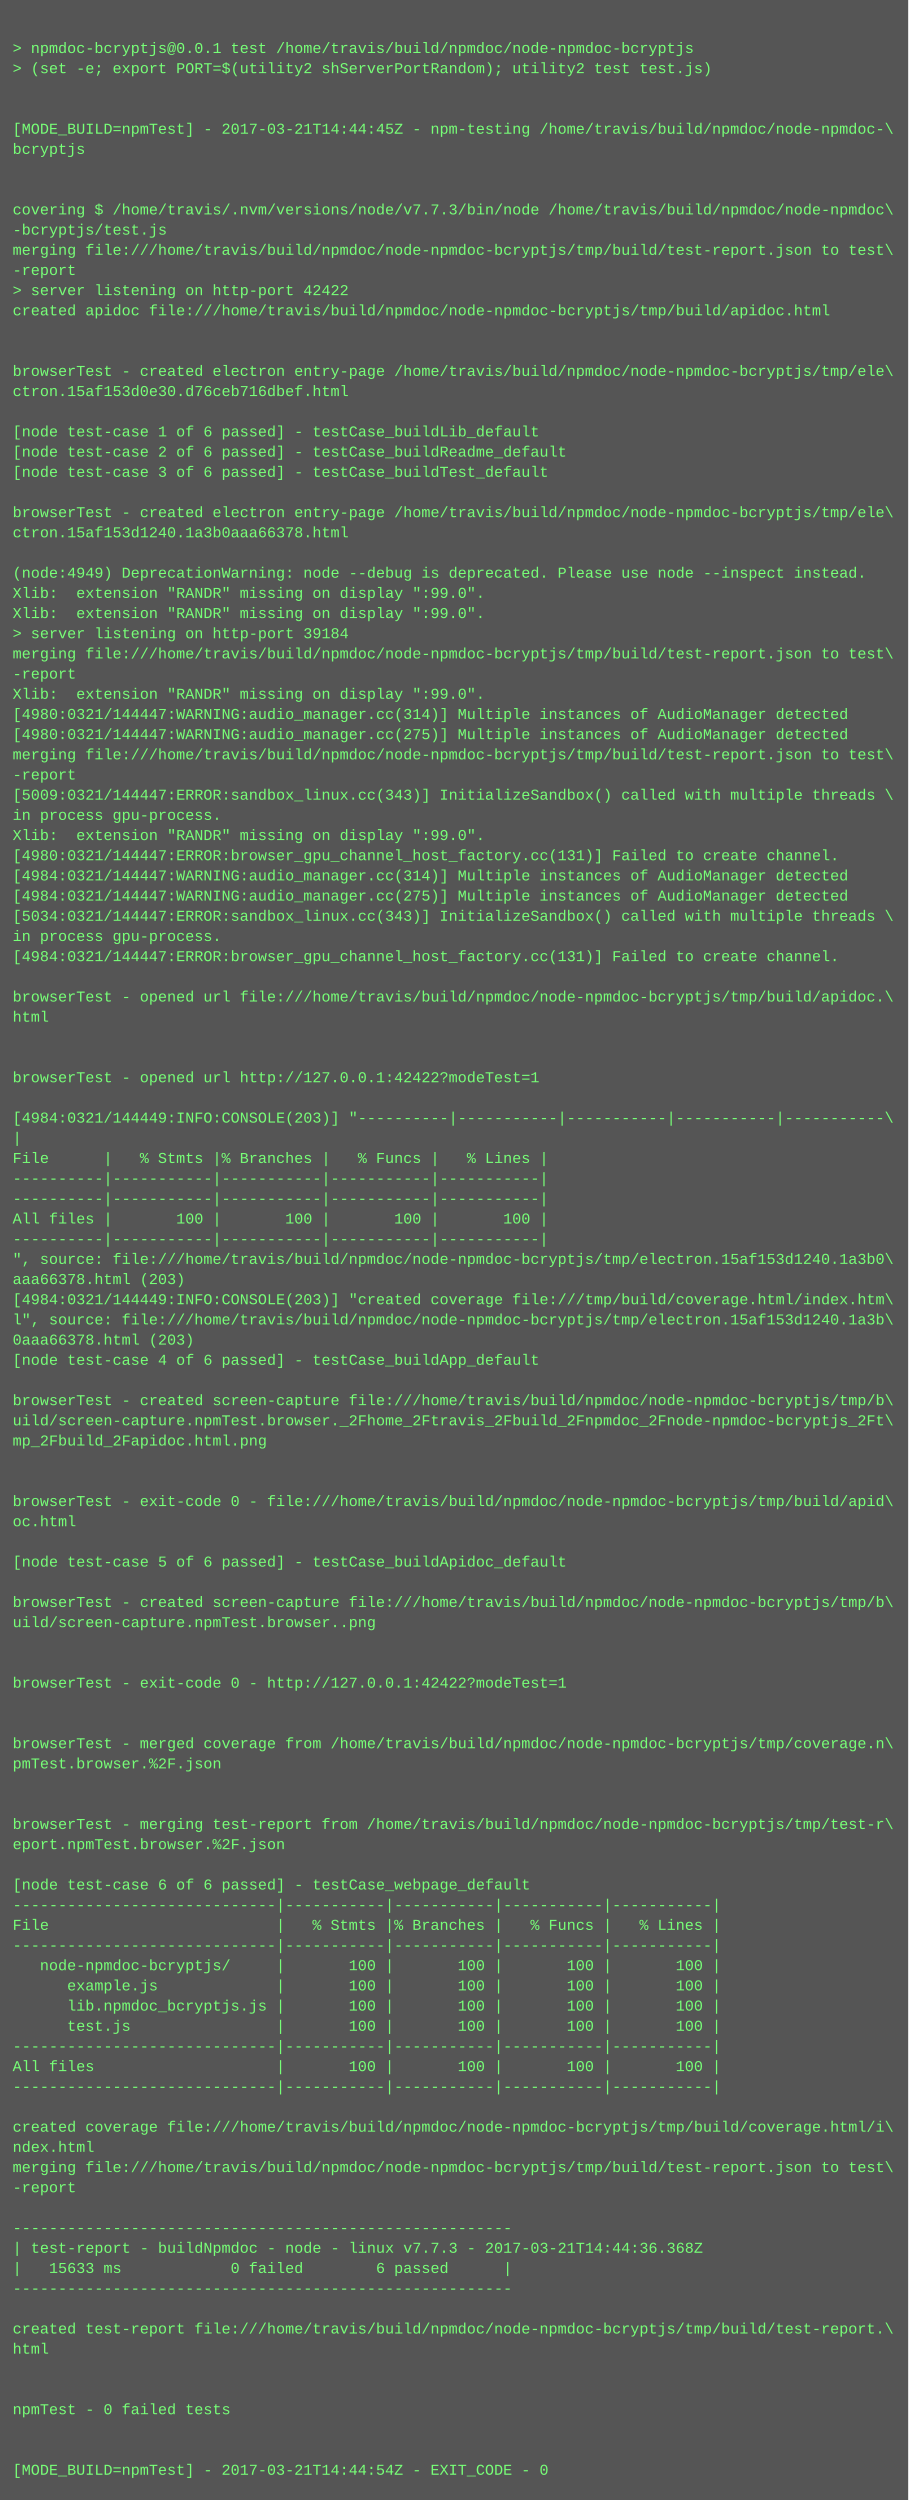
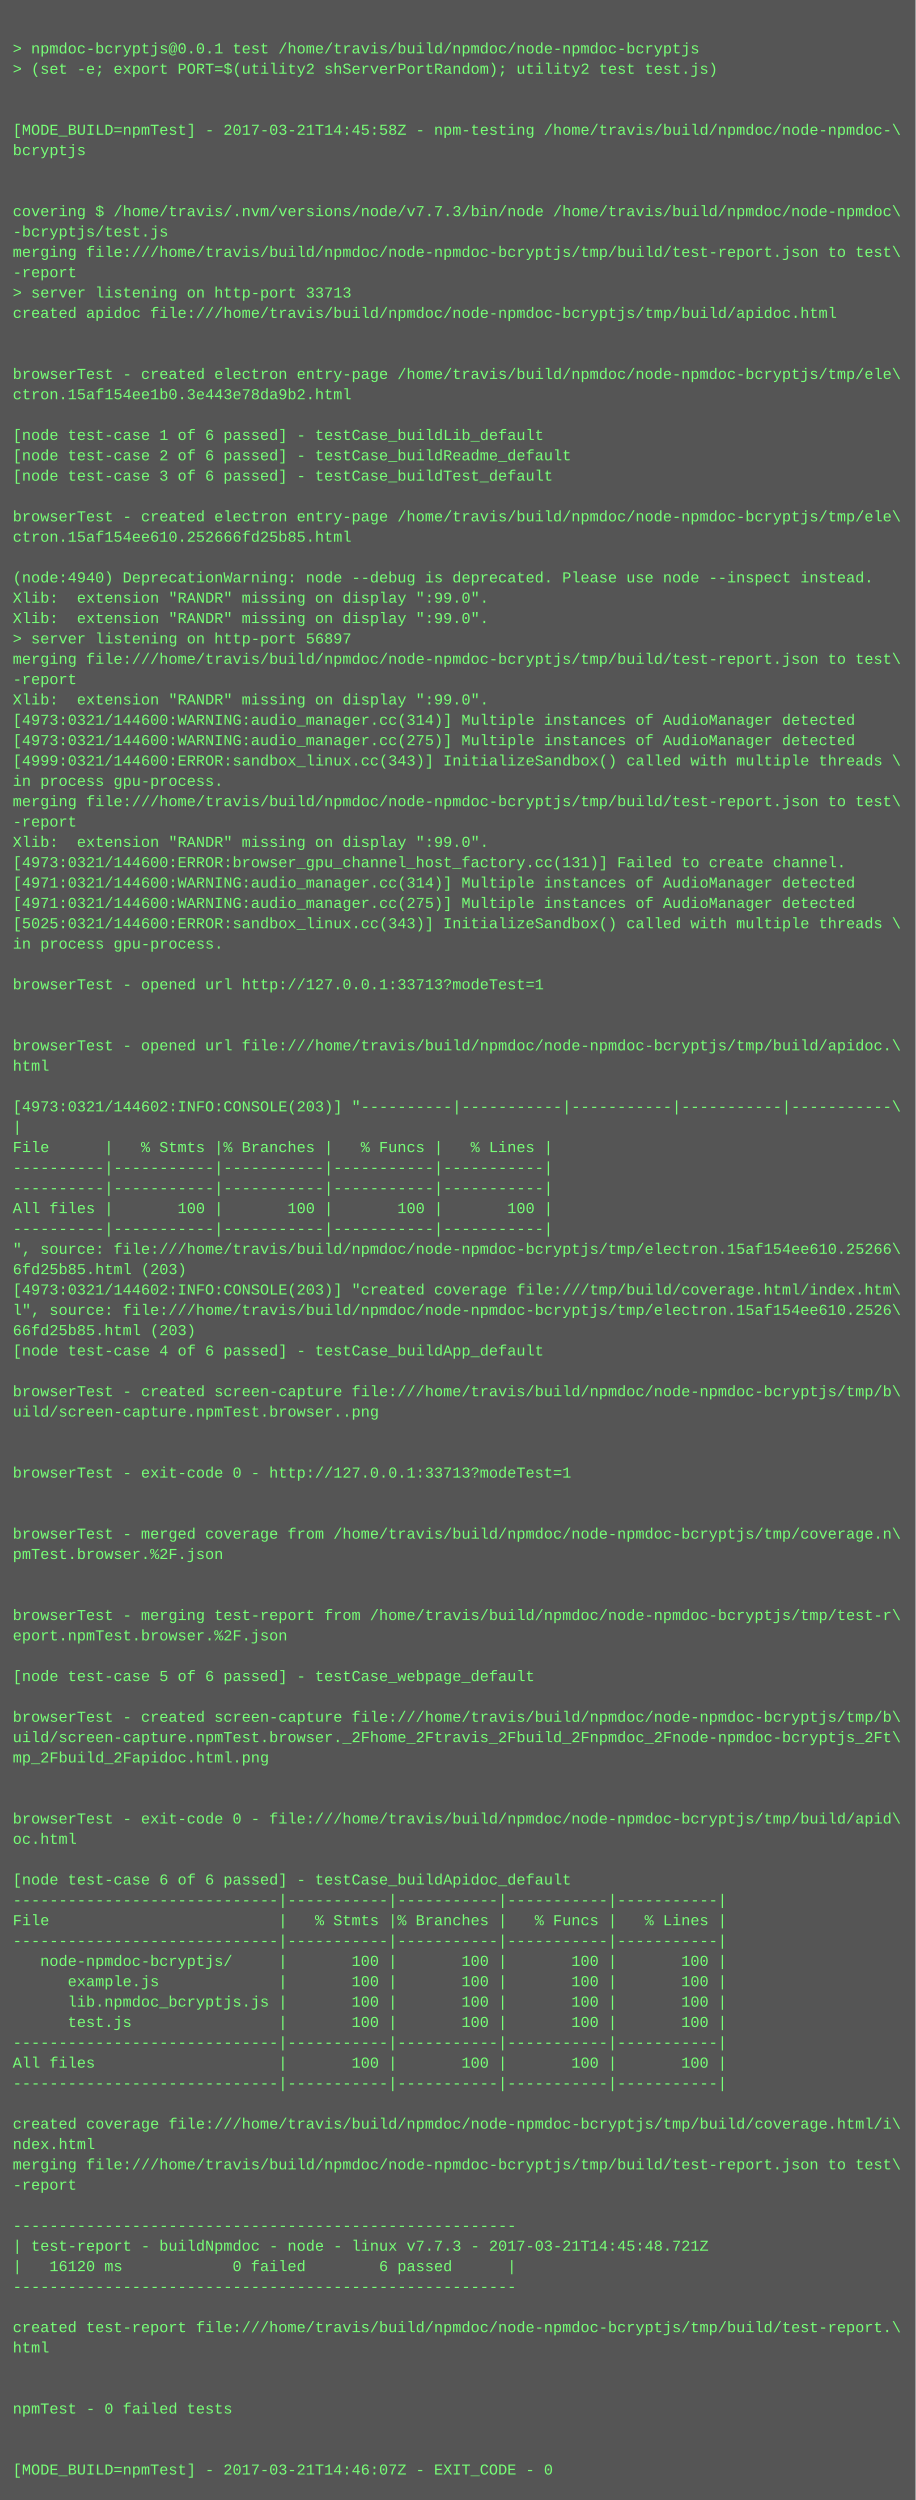
- <svg xmlns="http://www.w3.org/2000/svg" height="1982" width="720">
-   <rect height="1982" fill="#555" width="720" />
+ <svg xmlns="http://www.w3.org/2000/svg" height="1966" width="720">
+   <rect height="1966" fill="#555" width="720" />
  <text fill="#7f7" font-family="Courier New" font-size="12" xml:space="preserve">
    <tspan x="10" y="26" />
    <tspan x="10" y="42">&gt; npmdoc-bcryptjs@0.0.1 test /home/travis/build/npmdoc/node-npmdoc-bcryptjs</tspan>
    <tspan x="10" y="58">&gt; (set -e; export PORT=$(utility2 shServerPortRandom); utility2 test test.js)</tspan>
    <tspan x="10" y="74" />
    <tspan x="10" y="90" />
-     <tspan x="10" y="106">[MODE_BUILD=npmTest] - 2017-03-21T14:44:45Z - npm-testing /home/travis/build/npmdoc/node-npmdoc-\</tspan>
+     <tspan x="10" y="106">[MODE_BUILD=npmTest] - 2017-03-21T14:45:58Z - npm-testing /home/travis/build/npmdoc/node-npmdoc-\</tspan>
    <tspan x="10" y="122">bcryptjs</tspan>
    <tspan x="10" y="138" />
    <tspan x="10" y="154" />
    <tspan x="10" y="170">covering $ /home/travis/.nvm/versions/node/v7.7.3/bin/node /home/travis/build/npmdoc/node-npmdoc\</tspan>
    <tspan x="10" y="186">-bcryptjs/test.js</tspan>
    <tspan x="10" y="202">merging file:///home/travis/build/npmdoc/node-npmdoc-bcryptjs/tmp/build/test-report.json to test\</tspan>
    <tspan x="10" y="218">-report</tspan>
-     <tspan x="10" y="234">&gt; server listening on http-port 42422</tspan>
+     <tspan x="10" y="234">&gt; server listening on http-port 33713</tspan>
    <tspan x="10" y="250">created apidoc file:///home/travis/build/npmdoc/node-npmdoc-bcryptjs/tmp/build/apidoc.html</tspan>
    <tspan x="10" y="266" />
    <tspan x="10" y="282" />
    <tspan x="10" y="298">browserTest - created electron entry-page /home/travis/build/npmdoc/node-npmdoc-bcryptjs/tmp/ele\</tspan>
-     <tspan x="10" y="314">ctron.15af153d0e30.d76ceb716dbef.html</tspan>
+     <tspan x="10" y="314">ctron.15af154ee1b0.3e443e78da9b2.html</tspan>
    <tspan x="10" y="330" />
    <tspan x="10" y="346">[node test-case 1 of 6 passed] - testCase_buildLib_default</tspan>
    <tspan x="10" y="362">[node test-case 2 of 6 passed] - testCase_buildReadme_default</tspan>
    <tspan x="10" y="378">[node test-case 3 of 6 passed] - testCase_buildTest_default</tspan>
    <tspan x="10" y="394" />
    <tspan x="10" y="410">browserTest - created electron entry-page /home/travis/build/npmdoc/node-npmdoc-bcryptjs/tmp/ele\</tspan>
-     <tspan x="10" y="426">ctron.15af153d1240.1a3b0aaa66378.html</tspan>
+     <tspan x="10" y="426">ctron.15af154ee610.252666fd25b85.html</tspan>
    <tspan x="10" y="442" />
-     <tspan x="10" y="458">(node:4949) DeprecationWarning: node --debug is deprecated. Please use node --inspect instead.</tspan>
+     <tspan x="10" y="458">(node:4940) DeprecationWarning: node --debug is deprecated. Please use node --inspect instead.</tspan>
    <tspan x="10" y="474">Xlib:  extension "RANDR" missing on display ":99.0".</tspan>
    <tspan x="10" y="490">Xlib:  extension "RANDR" missing on display ":99.0".</tspan>
-     <tspan x="10" y="506">&gt; server listening on http-port 39184</tspan>
+     <tspan x="10" y="506">&gt; server listening on http-port 56897</tspan>
    <tspan x="10" y="522">merging file:///home/travis/build/npmdoc/node-npmdoc-bcryptjs/tmp/build/test-report.json to test\</tspan>
    <tspan x="10" y="538">-report</tspan>
    <tspan x="10" y="554">Xlib:  extension "RANDR" missing on display ":99.0".</tspan>
-     <tspan x="10" y="570">[4980:0321/144447:WARNING:audio_manager.cc(314)] Multiple instances of AudioManager detected</tspan>
-     <tspan x="10" y="586">[4980:0321/144447:WARNING:audio_manager.cc(275)] Multiple instances of AudioManager detected</tspan>
-     <tspan x="10" y="602">merging file:///home/travis/build/npmdoc/node-npmdoc-bcryptjs/tmp/build/test-report.json to test\</tspan>
-     <tspan x="10" y="618">-report</tspan>
-     <tspan x="10" y="634">[5009:0321/144447:ERROR:sandbox_linux.cc(343)] InitializeSandbox() called with multiple threads \</tspan>
-     <tspan x="10" y="650">in process gpu-process. </tspan>
+     <tspan x="10" y="570">[4973:0321/144600:WARNING:audio_manager.cc(314)] Multiple instances of AudioManager detected</tspan>
+     <tspan x="10" y="586">[4973:0321/144600:WARNING:audio_manager.cc(275)] Multiple instances of AudioManager detected</tspan>
+     <tspan x="10" y="602">[4999:0321/144600:ERROR:sandbox_linux.cc(343)] InitializeSandbox() called with multiple threads \</tspan>
+     <tspan x="10" y="618">in process gpu-process. </tspan>
+     <tspan x="10" y="634">merging file:///home/travis/build/npmdoc/node-npmdoc-bcryptjs/tmp/build/test-report.json to test\</tspan>
+     <tspan x="10" y="650">-report</tspan>
    <tspan x="10" y="666">Xlib:  extension "RANDR" missing on display ":99.0".</tspan>
-     <tspan x="10" y="682">[4980:0321/144447:ERROR:browser_gpu_channel_host_factory.cc(131)] Failed to create channel.</tspan>
-     <tspan x="10" y="698">[4984:0321/144447:WARNING:audio_manager.cc(314)] Multiple instances of AudioManager detected</tspan>
-     <tspan x="10" y="714">[4984:0321/144447:WARNING:audio_manager.cc(275)] Multiple instances of AudioManager detected</tspan>
-     <tspan x="10" y="730">[5034:0321/144447:ERROR:sandbox_linux.cc(343)] InitializeSandbox() called with multiple threads \</tspan>
+     <tspan x="10" y="682">[4973:0321/144600:ERROR:browser_gpu_channel_host_factory.cc(131)] Failed to create channel.</tspan>
+     <tspan x="10" y="698">[4971:0321/144600:WARNING:audio_manager.cc(314)] Multiple instances of AudioManager detected</tspan>
+     <tspan x="10" y="714">[4971:0321/144600:WARNING:audio_manager.cc(275)] Multiple instances of AudioManager detected</tspan>
+     <tspan x="10" y="730">[5025:0321/144600:ERROR:sandbox_linux.cc(343)] InitializeSandbox() called with multiple threads \</tspan>
    <tspan x="10" y="746">in process gpu-process. </tspan>
-     <tspan x="10" y="762">[4984:0321/144447:ERROR:browser_gpu_channel_host_factory.cc(131)] Failed to create channel.</tspan>
-     <tspan x="10" y="778" />
-     <tspan x="10" y="794">browserTest - opened url file:///home/travis/build/npmdoc/node-npmdoc-bcryptjs/tmp/build/apidoc.\</tspan>
-     <tspan x="10" y="810">html</tspan>
-     <tspan x="10" y="826" />
-     <tspan x="10" y="842" />
-     <tspan x="10" y="858">browserTest - opened url http://127.0.0.1:42422?modeTest=1</tspan>
-     <tspan x="10" y="874" />
-     <tspan x="10" y="890">[4984:0321/144449:INFO:CONSOLE(203)] "----------|-----------|-----------|-----------|-----------\</tspan>
-     <tspan x="10" y="906">|</tspan>
-     <tspan x="10" y="922">File      |   % Stmts |% Branches |   % Funcs |   % Lines |</tspan>
+     <tspan x="10" y="762" />
+     <tspan x="10" y="778">browserTest - opened url http://127.0.0.1:33713?modeTest=1</tspan>
+     <tspan x="10" y="794" />
+     <tspan x="10" y="810" />
+     <tspan x="10" y="826">browserTest - opened url file:///home/travis/build/npmdoc/node-npmdoc-bcryptjs/tmp/build/apidoc.\</tspan>
+     <tspan x="10" y="842">html</tspan>
+     <tspan x="10" y="858" />
+     <tspan x="10" y="874">[4973:0321/144602:INFO:CONSOLE(203)] "----------|-----------|-----------|-----------|-----------\</tspan>
+     <tspan x="10" y="890">|</tspan>
+     <tspan x="10" y="906">File      |   % Stmts |% Branches |   % Funcs |   % Lines |</tspan>
+     <tspan x="10" y="922">----------|-----------|-----------|-----------|-----------|</tspan>
    <tspan x="10" y="938">----------|-----------|-----------|-----------|-----------|</tspan>
-     <tspan x="10" y="954">----------|-----------|-----------|-----------|-----------|</tspan>
-     <tspan x="10" y="970">All files |       100 |       100 |       100 |       100 |</tspan>
-     <tspan x="10" y="986">----------|-----------|-----------|-----------|-----------|</tspan>
-     <tspan x="10" y="1002">", source: file:///home/travis/build/npmdoc/node-npmdoc-bcryptjs/tmp/electron.15af153d1240.1a3b0\</tspan>
-     <tspan x="10" y="1018">aaa66378.html (203)</tspan>
-     <tspan x="10" y="1034">[4984:0321/144449:INFO:CONSOLE(203)] "created coverage file:///tmp/build/coverage.html/index.htm\</tspan>
-     <tspan x="10" y="1050">l", source: file:///home/travis/build/npmdoc/node-npmdoc-bcryptjs/tmp/electron.15af153d1240.1a3b\</tspan>
-     <tspan x="10" y="1066">0aaa66378.html (203)</tspan>
-     <tspan x="10" y="1082">[node test-case 4 of 6 passed] - testCase_buildApp_default</tspan>
-     <tspan x="10" y="1098" />
-     <tspan x="10" y="1114">browserTest - created screen-capture file:///home/travis/build/npmdoc/node-npmdoc-bcryptjs/tmp/b\</tspan>
-     <tspan x="10" y="1130">uild/screen-capture.npmTest.browser._2Fhome_2Ftravis_2Fbuild_2Fnpmdoc_2Fnode-npmdoc-bcryptjs_2Ft\</tspan>
-     <tspan x="10" y="1146">mp_2Fbuild_2Fapidoc.html.png</tspan>
-     <tspan x="10" y="1162" />
+     <tspan x="10" y="954">All files |       100 |       100 |       100 |       100 |</tspan>
+     <tspan x="10" y="970">----------|-----------|-----------|-----------|-----------|</tspan>
+     <tspan x="10" y="986">", source: file:///home/travis/build/npmdoc/node-npmdoc-bcryptjs/tmp/electron.15af154ee610.25266\</tspan>
+     <tspan x="10" y="1002">6fd25b85.html (203)</tspan>
+     <tspan x="10" y="1018">[4973:0321/144602:INFO:CONSOLE(203)] "created coverage file:///tmp/build/coverage.html/index.htm\</tspan>
+     <tspan x="10" y="1034">l", source: file:///home/travis/build/npmdoc/node-npmdoc-bcryptjs/tmp/electron.15af154ee610.2526\</tspan>
+     <tspan x="10" y="1050">66fd25b85.html (203)</tspan>
+     <tspan x="10" y="1066">[node test-case 4 of 6 passed] - testCase_buildApp_default</tspan>
+     <tspan x="10" y="1082" />
+     <tspan x="10" y="1098">browserTest - created screen-capture file:///home/travis/build/npmdoc/node-npmdoc-bcryptjs/tmp/b\</tspan>
+     <tspan x="10" y="1114">uild/screen-capture.npmTest.browser..png</tspan>
+     <tspan x="10" y="1130" />
+     <tspan x="10" y="1146" />
+     <tspan x="10" y="1162">browserTest - exit-code 0 - http://127.0.0.1:33713?modeTest=1</tspan>
    <tspan x="10" y="1178" />
-     <tspan x="10" y="1194">browserTest - exit-code 0 - file:///home/travis/build/npmdoc/node-npmdoc-bcryptjs/tmp/build/apid\</tspan>
-     <tspan x="10" y="1210">oc.html</tspan>
-     <tspan x="10" y="1226" />
-     <tspan x="10" y="1242">[node test-case 5 of 6 passed] - testCase_buildApidoc_default</tspan>
+     <tspan x="10" y="1194" />
+     <tspan x="10" y="1210">browserTest - merged coverage from /home/travis/build/npmdoc/node-npmdoc-bcryptjs/tmp/coverage.n\</tspan>
+     <tspan x="10" y="1226">pmTest.browser.%2F.json</tspan>
+     <tspan x="10" y="1242" />
    <tspan x="10" y="1258" />
-     <tspan x="10" y="1274">browserTest - created screen-capture file:///home/travis/build/npmdoc/node-npmdoc-bcryptjs/tmp/b\</tspan>
-     <tspan x="10" y="1290">uild/screen-capture.npmTest.browser..png</tspan>
+     <tspan x="10" y="1274">browserTest - merging test-report from /home/travis/build/npmdoc/node-npmdoc-bcryptjs/tmp/test-r\</tspan>
+     <tspan x="10" y="1290">eport.npmTest.browser.%2F.json</tspan>
    <tspan x="10" y="1306" />
-     <tspan x="10" y="1322" />
-     <tspan x="10" y="1338">browserTest - exit-code 0 - http://127.0.0.1:42422?modeTest=1</tspan>
-     <tspan x="10" y="1354" />
-     <tspan x="10" y="1370" />
-     <tspan x="10" y="1386">browserTest - merged coverage from /home/travis/build/npmdoc/node-npmdoc-bcryptjs/tmp/coverage.n\</tspan>
-     <tspan x="10" y="1402">pmTest.browser.%2F.json</tspan>
+     <tspan x="10" y="1322">[node test-case 5 of 6 passed] - testCase_webpage_default</tspan>
+     <tspan x="10" y="1338" />
+     <tspan x="10" y="1354">browserTest - created screen-capture file:///home/travis/build/npmdoc/node-npmdoc-bcryptjs/tmp/b\</tspan>
+     <tspan x="10" y="1370">uild/screen-capture.npmTest.browser._2Fhome_2Ftravis_2Fbuild_2Fnpmdoc_2Fnode-npmdoc-bcryptjs_2Ft\</tspan>
+     <tspan x="10" y="1386">mp_2Fbuild_2Fapidoc.html.png</tspan>
+     <tspan x="10" y="1402" />
    <tspan x="10" y="1418" />
-     <tspan x="10" y="1434" />
-     <tspan x="10" y="1450">browserTest - merging test-report from /home/travis/build/npmdoc/node-npmdoc-bcryptjs/tmp/test-r\</tspan>
-     <tspan x="10" y="1466">eport.npmTest.browser.%2F.json</tspan>
-     <tspan x="10" y="1482" />
-     <tspan x="10" y="1498">[node test-case 6 of 6 passed] - testCase_webpage_default</tspan>
-     <tspan x="10" y="1514">-----------------------------|-----------|-----------|-----------|-----------|</tspan>
-     <tspan x="10" y="1530">File                         |   % Stmts |% Branches |   % Funcs |   % Lines |</tspan>
-     <tspan x="10" y="1546">-----------------------------|-----------|-----------|-----------|-----------|</tspan>
-     <tspan x="10" y="1562">   node-npmdoc-bcryptjs/     |       100 |       100 |       100 |       100 |</tspan>
-     <tspan x="10" y="1578">      example.js             |       100 |       100 |       100 |       100 |</tspan>
-     <tspan x="10" y="1594">      lib.npmdoc_bcryptjs.js |       100 |       100 |       100 |       100 |</tspan>
-     <tspan x="10" y="1610">      test.js                |       100 |       100 |       100 |       100 |</tspan>
-     <tspan x="10" y="1626">-----------------------------|-----------|-----------|-----------|-----------|</tspan>
-     <tspan x="10" y="1642">All files                    |       100 |       100 |       100 |       100 |</tspan>
-     <tspan x="10" y="1658">-----------------------------|-----------|-----------|-----------|-----------|</tspan>
-     <tspan x="10" y="1674" />
-     <tspan x="10" y="1690">created coverage file:///home/travis/build/npmdoc/node-npmdoc-bcryptjs/tmp/build/coverage.html/i\</tspan>
-     <tspan x="10" y="1706">ndex.html</tspan>
-     <tspan x="10" y="1722">merging file:///home/travis/build/npmdoc/node-npmdoc-bcryptjs/tmp/build/test-report.json to test\</tspan>
-     <tspan x="10" y="1738">-report</tspan>
-     <tspan x="10" y="1754" />
-     <tspan x="10" y="1770">-------------------------------------------------------</tspan>
-     <tspan x="10" y="1786">| test-report - buildNpmdoc - node - linux v7.7.3 - 2017-03-21T14:44:36.368Z</tspan>
-     <tspan x="10" y="1802">|   15633 ms            0 failed        6 passed      |</tspan>
-     <tspan x="10" y="1818">-------------------------------------------------------</tspan>
-     <tspan x="10" y="1834" />
-     <tspan x="10" y="1850">created test-report file:///home/travis/build/npmdoc/node-npmdoc-bcryptjs/tmp/build/test-report.\</tspan>
-     <tspan x="10" y="1866">html</tspan>
+     <tspan x="10" y="1434">browserTest - exit-code 0 - file:///home/travis/build/npmdoc/node-npmdoc-bcryptjs/tmp/build/apid\</tspan>
+     <tspan x="10" y="1450">oc.html</tspan>
+     <tspan x="10" y="1466" />
+     <tspan x="10" y="1482">[node test-case 6 of 6 passed] - testCase_buildApidoc_default</tspan>
+     <tspan x="10" y="1498">-----------------------------|-----------|-----------|-----------|-----------|</tspan>
+     <tspan x="10" y="1514">File                         |   % Stmts |% Branches |   % Funcs |   % Lines |</tspan>
+     <tspan x="10" y="1530">-----------------------------|-----------|-----------|-----------|-----------|</tspan>
+     <tspan x="10" y="1546">   node-npmdoc-bcryptjs/     |       100 |       100 |       100 |       100 |</tspan>
+     <tspan x="10" y="1562">      example.js             |       100 |       100 |       100 |       100 |</tspan>
+     <tspan x="10" y="1578">      lib.npmdoc_bcryptjs.js |       100 |       100 |       100 |       100 |</tspan>
+     <tspan x="10" y="1594">      test.js                |       100 |       100 |       100 |       100 |</tspan>
+     <tspan x="10" y="1610">-----------------------------|-----------|-----------|-----------|-----------|</tspan>
+     <tspan x="10" y="1626">All files                    |       100 |       100 |       100 |       100 |</tspan>
+     <tspan x="10" y="1642">-----------------------------|-----------|-----------|-----------|-----------|</tspan>
+     <tspan x="10" y="1658" />
+     <tspan x="10" y="1674">created coverage file:///home/travis/build/npmdoc/node-npmdoc-bcryptjs/tmp/build/coverage.html/i\</tspan>
+     <tspan x="10" y="1690">ndex.html</tspan>
+     <tspan x="10" y="1706">merging file:///home/travis/build/npmdoc/node-npmdoc-bcryptjs/tmp/build/test-report.json to test\</tspan>
+     <tspan x="10" y="1722">-report</tspan>
+     <tspan x="10" y="1738" />
+     <tspan x="10" y="1754">-------------------------------------------------------</tspan>
+     <tspan x="10" y="1770">| test-report - buildNpmdoc - node - linux v7.7.3 - 2017-03-21T14:45:48.721Z</tspan>
+     <tspan x="10" y="1786">|   16120 ms            0 failed        6 passed      |</tspan>
+     <tspan x="10" y="1802">-------------------------------------------------------</tspan>
+     <tspan x="10" y="1818" />
+     <tspan x="10" y="1834">created test-report file:///home/travis/build/npmdoc/node-npmdoc-bcryptjs/tmp/build/test-report.\</tspan>
+     <tspan x="10" y="1850">html</tspan>
+     <tspan x="10" y="1866" />
    <tspan x="10" y="1882" />
-     <tspan x="10" y="1898" />
-     <tspan x="10" y="1914">npmTest - 0 failed tests</tspan>
+     <tspan x="10" y="1898">npmTest - 0 failed tests</tspan>
+     <tspan x="10" y="1914" />
    <tspan x="10" y="1930" />
-     <tspan x="10" y="1946" />
-     <tspan x="10" y="1962">[MODE_BUILD=npmTest] - 2017-03-21T14:44:54Z - EXIT_CODE - 0</tspan>
+     <tspan x="10" y="1946">[MODE_BUILD=npmTest] - 2017-03-21T14:46:07Z - EXIT_CODE - 0</tspan>
  </text>
</svg>
